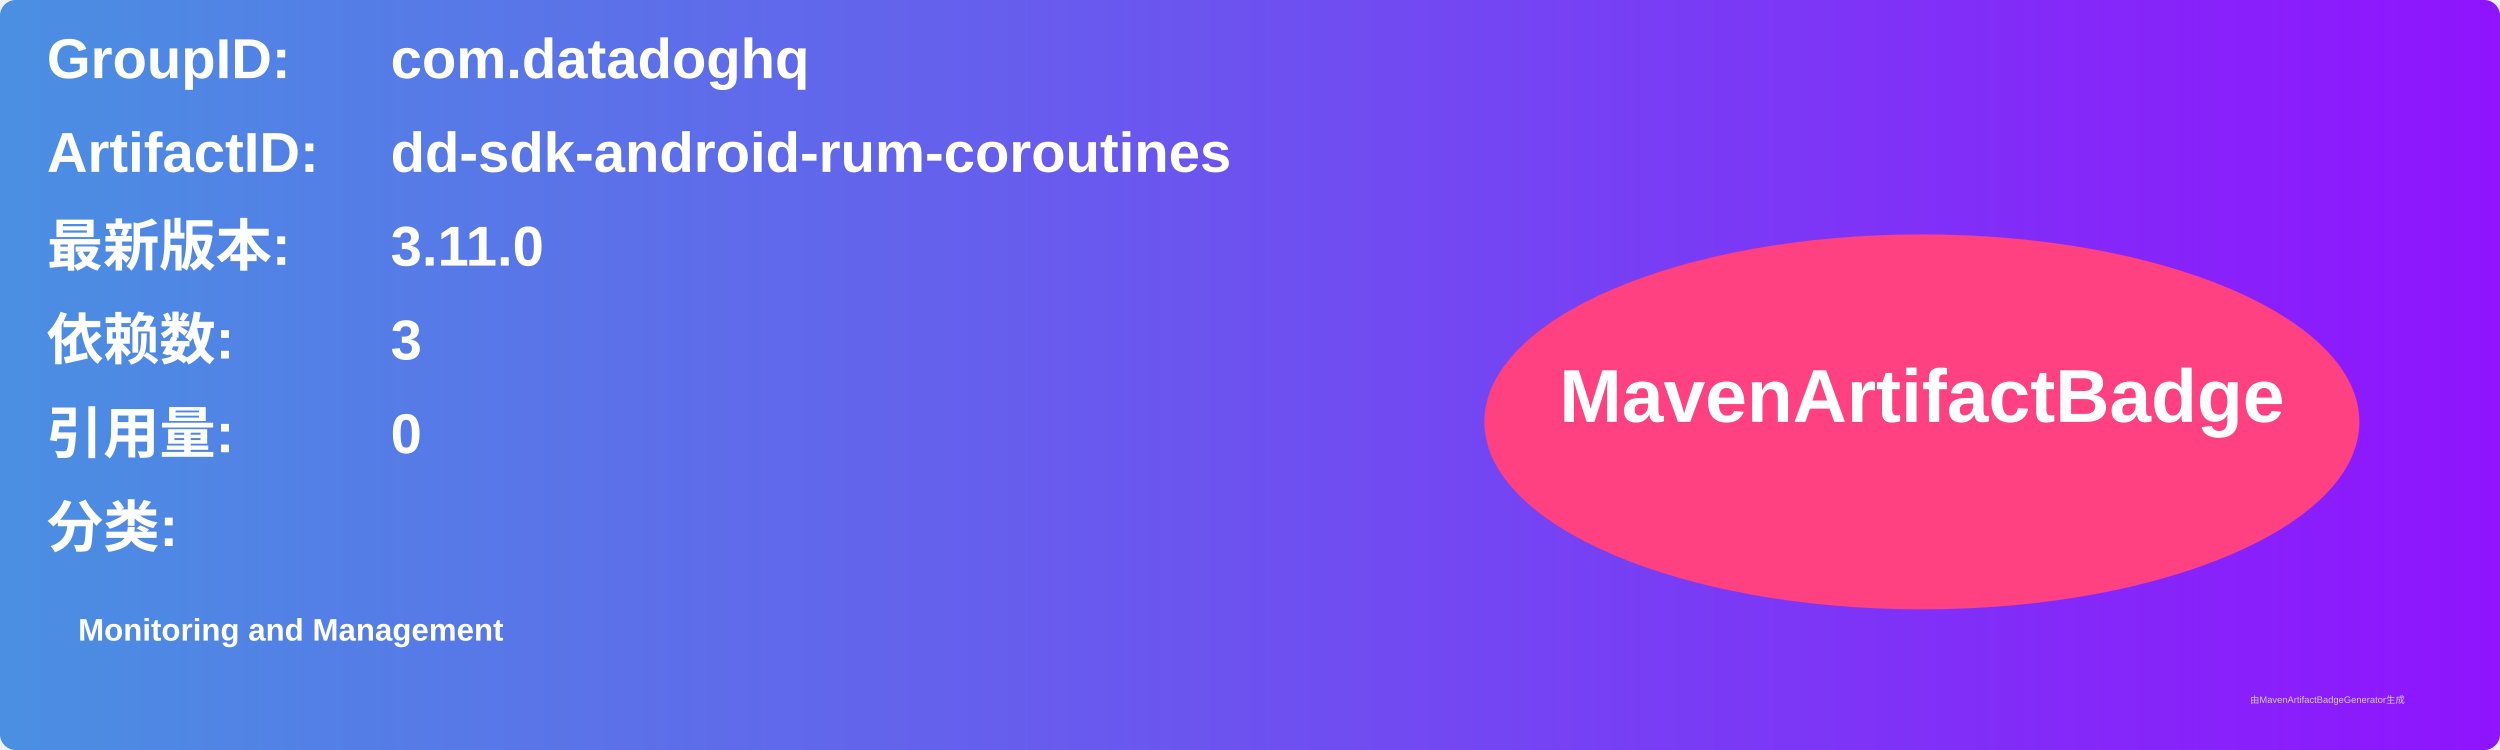
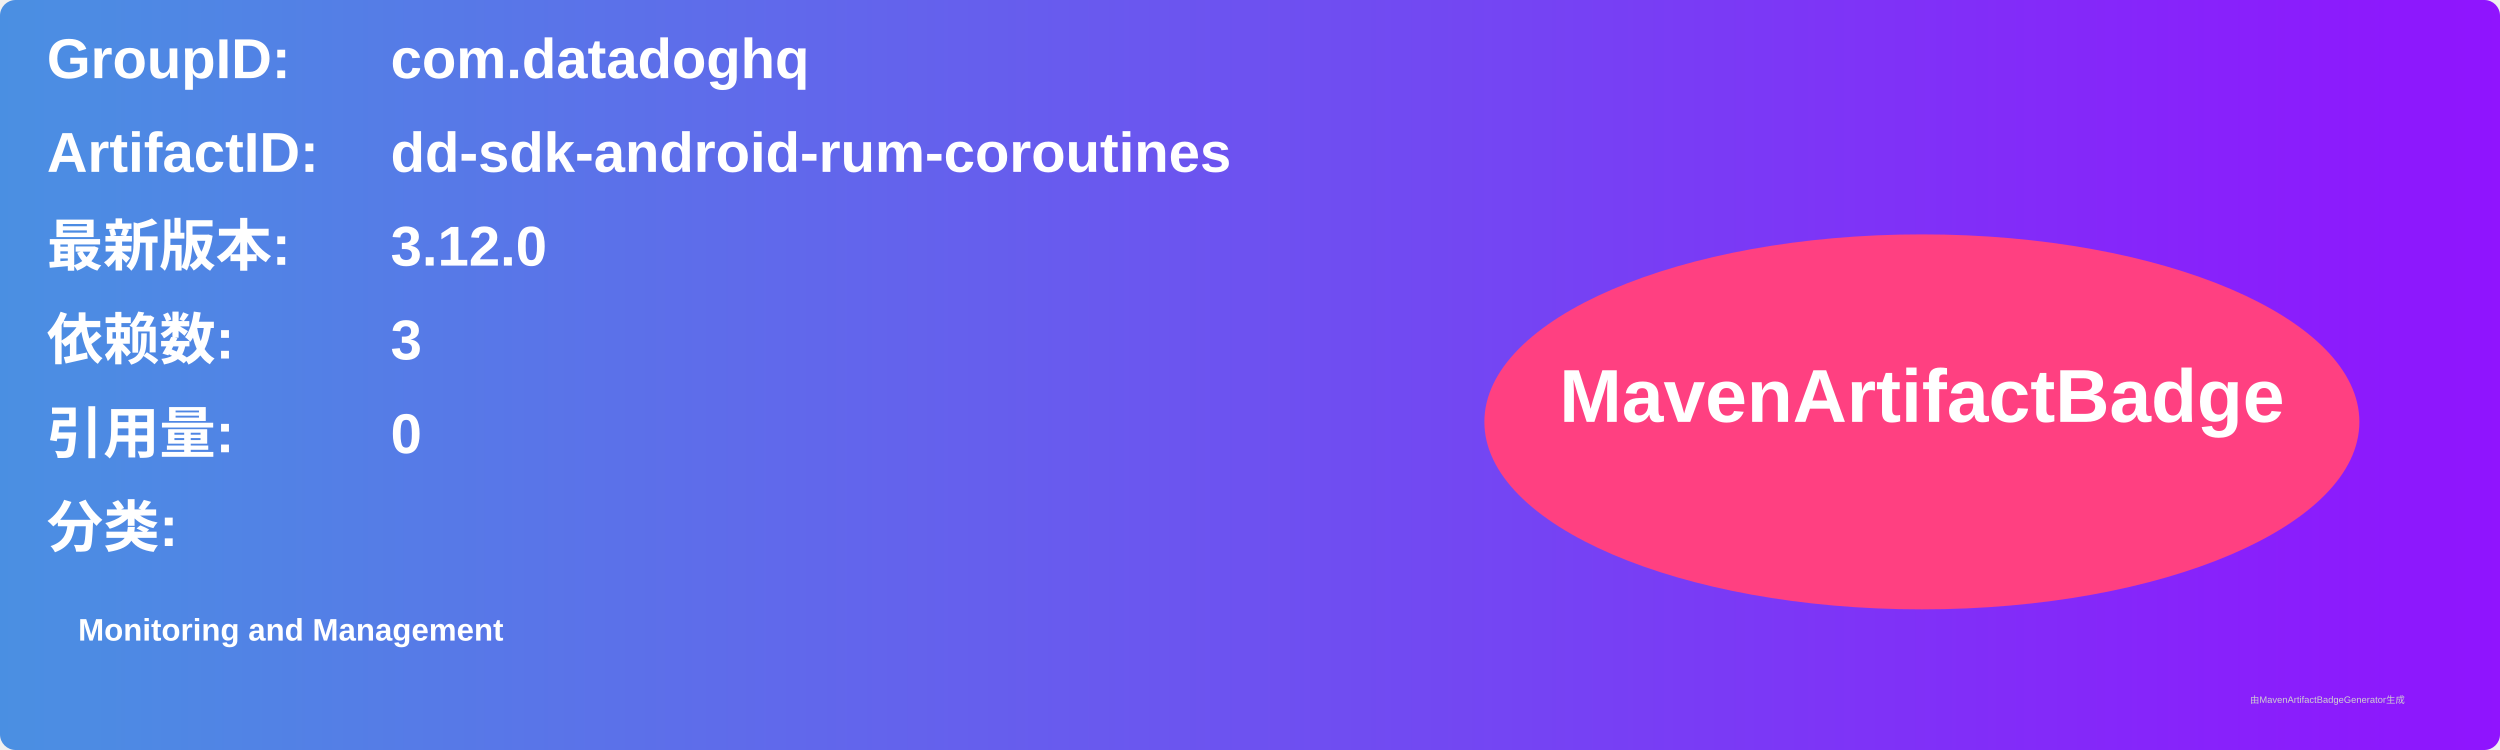
<svg xmlns="http://www.w3.org/2000/svg" width="800" height="240" viewBox="0 0 800 240">
  <linearGradient id="grad" x1="0%" y1="0%" x2="100%" y2="0%">
    <stop offset="0%" stop-color="#4a90e2" />
    <stop offset="100%" stop-color="#9013fe" />
  </linearGradient>
  <rect width="100%" height="100%" rx="5" ry="5" fill="url(#grad)" />
  <g transform="translate(15, 15)">
    <text x="0" y="10" font-family="Arial" font-size="18" fill="white" font-weight="bold" width="260">GroupID:</text>
    <text x="110" y="10" font-family="Arial" font-size="18" fill="white" font-weight="bold" width="460">com.datadoghq</text>
    <text x="0" y="40" font-family="Arial" font-size="18" fill="white" font-weight="bold" width="260">ArtifactID:</text>
    <text x="110" y="40" font-family="Arial" font-size="18" fill="white" font-weight="bold" width="460">dd-sdk-android-rum-coroutines</text>
    <text x="0" y="70" font-family="Arial" font-size="18" fill="white" font-weight="bold">最新版本:</text>
    <text x="110" y="70" font-family="Arial" font-size="18" fill="white" font-weight="bold">
-       <tspan font-weight="bold">3.11.0</tspan>
+       <tspan font-weight="bold">3.12.0</tspan>
    </text>
    <text x="0" y="100" font-family="Arial" font-size="18" fill="white" font-weight="bold">依赖数: </text>
    <text x="110" y="100" font-family="Arial" font-size="18" fill="white">
      <tspan font-weight="bold">3</tspan>
    </text>
    <text x="0" y="130" font-family="Arial" font-size="18" fill="white" font-weight="bold">引用量: </text>
    <text x="110" y="130" font-family="Arial" font-size="18" fill="white">
      <tspan font-weight="bold">0</tspan>
    </text>
    <text x="0" y="160" font-family="Arial" font-size="18" fill="white" font-weight="bold">分类:</text>
    <text x="10" y="190" font-family="Arial" font-size="10" fill="white">
      <tspan font-weight="bold">Monitoring and Management</tspan>
    </text>
    <ellipse cx="600" cy="120" rx="140" ry="60" fill="#ff4081" />
    <text x="600" y="120" text-anchor="middle" font-family="Arial" font-size="24" fill="white" font-weight="bold">MavenArtifactBadge</text>
  </g>
  <text x="720" y="225" font-family="Arial" font-size="3" fill="#d0d0d0">由MavenArtifactBadgeGenerator生成</text>
</svg>
